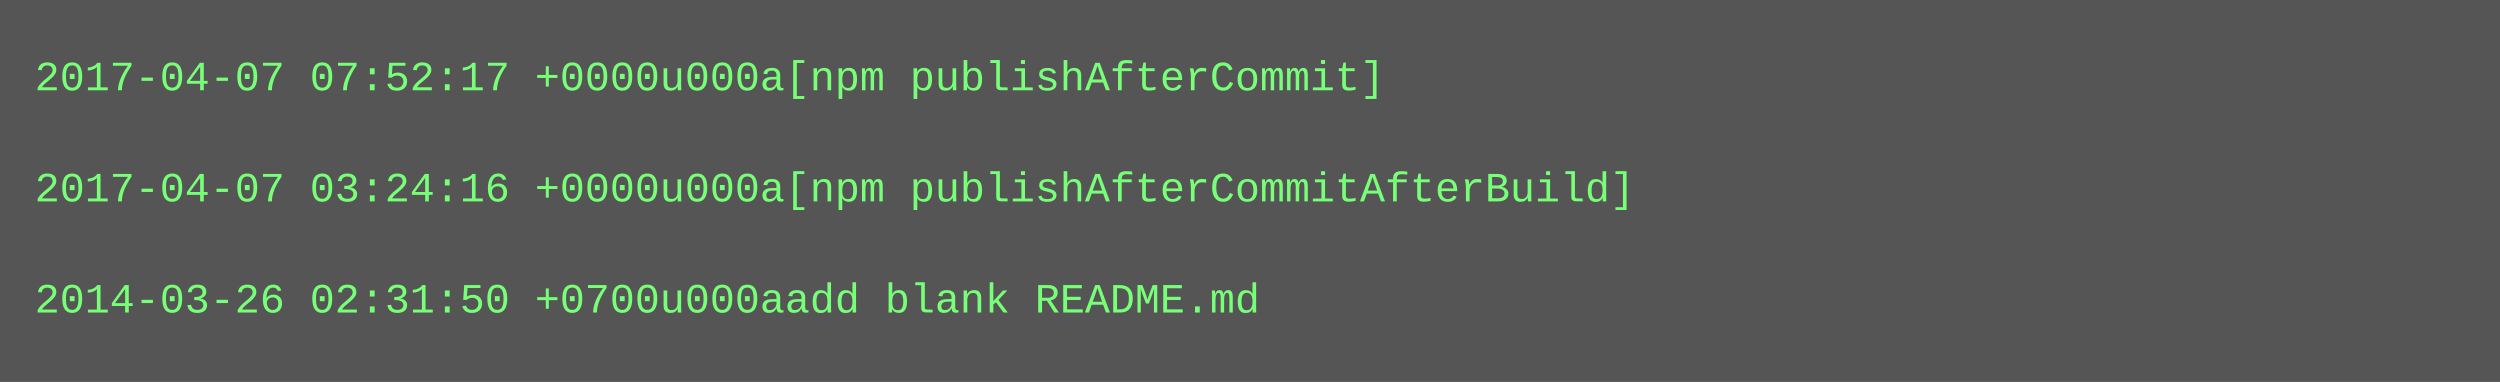
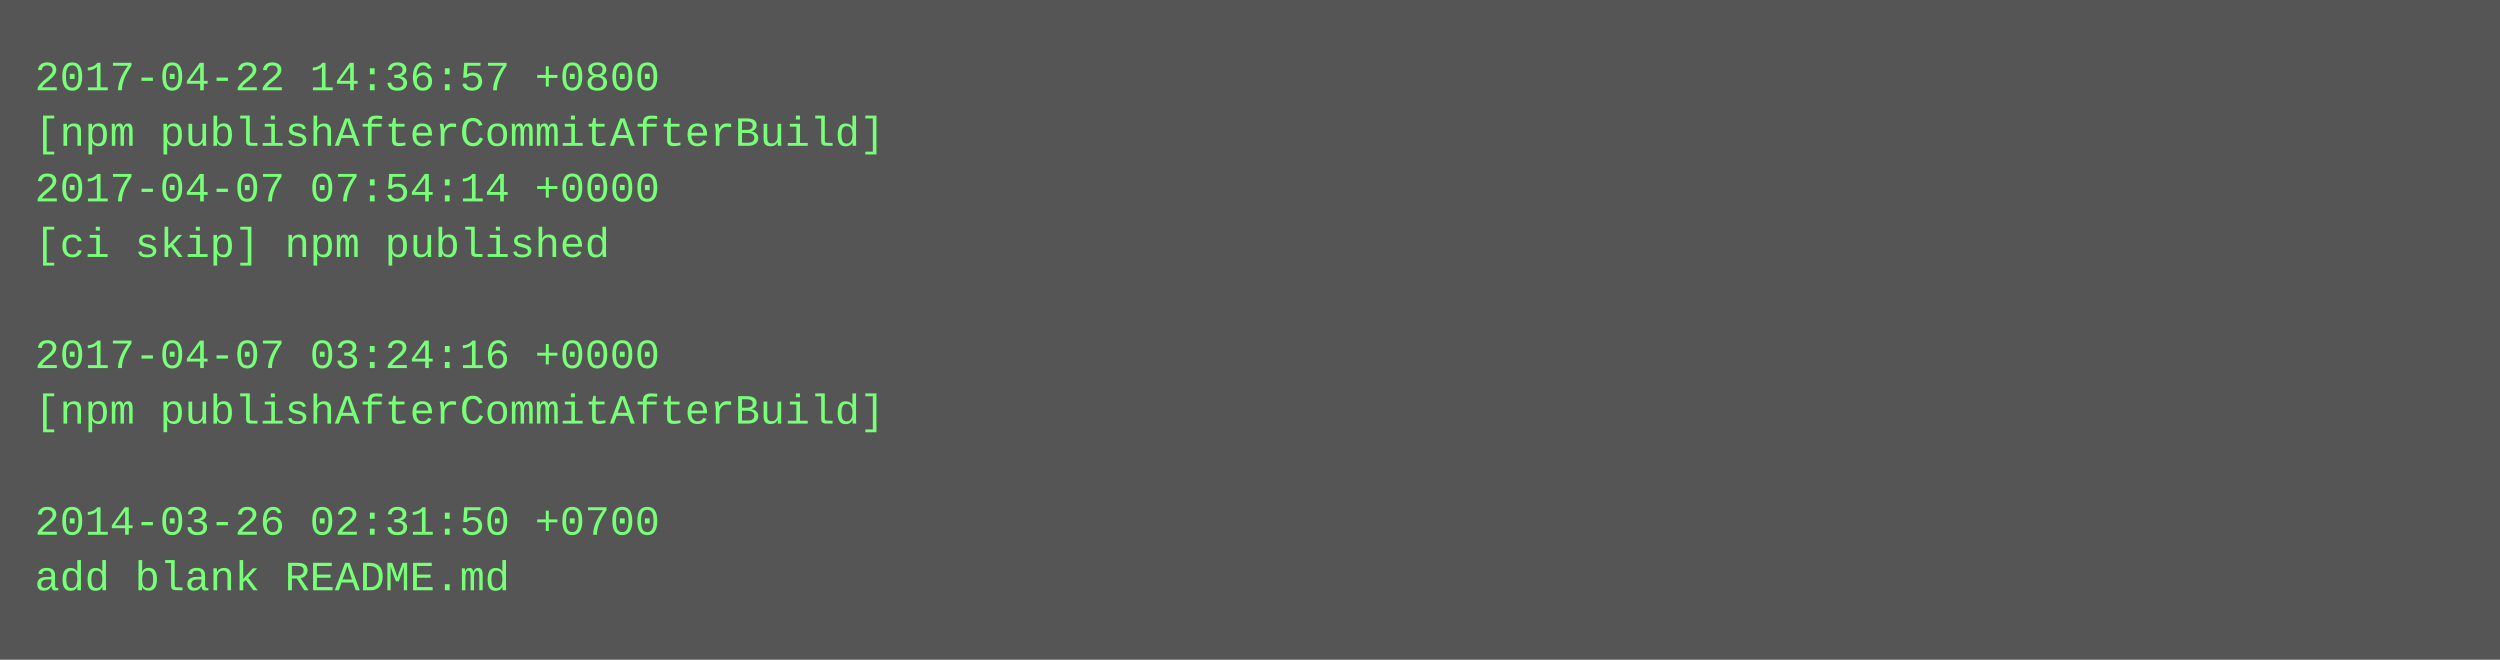
- <svg xmlns="http://www.w3.org/2000/svg" height="110" width="720">
-   <rect height="110" fill="#555" width="720" />
+ <svg xmlns="http://www.w3.org/2000/svg" height="190" width="720">
+   <rect height="190" fill="#555" width="720" />
  <text fill="#7f7" font-family="Courier New" font-size="12" xml:space="preserve">
-     <tspan x="10" y="26">2017-04-07 07:52:17 +0000u000a[npm publishAfterCommit]</tspan>
-     <tspan x="10" y="42" />
-     <tspan x="10" y="58">2017-04-07 03:24:16 +0000u000a[npm publishAfterCommitAfterBuild]</tspan>
-     <tspan x="10" y="74" />
-     <tspan x="10" y="90">2014-03-26 02:31:50 +0700u000aadd blank README.md</tspan>
+     <tspan x="10" y="26">2017-04-22 14:36:57 +0800</tspan>
+     <tspan x="10" y="42">[npm publishAfterCommitAfterBuild]</tspan>
+     <tspan x="10" y="58">2017-04-07 07:54:14 +0000</tspan>
+     <tspan x="10" y="74">[ci skip] npm published</tspan>
+     <tspan x="10" y="90" />
+     <tspan x="10" y="106">2017-04-07 03:24:16 +0000</tspan>
+     <tspan x="10" y="122">[npm publishAfterCommitAfterBuild]</tspan>
+     <tspan x="10" y="138" />
+     <tspan x="10" y="154">2014-03-26 02:31:50 +0700</tspan>
+     <tspan x="10" y="170">add blank README.md</tspan>
  </text>
</svg>
